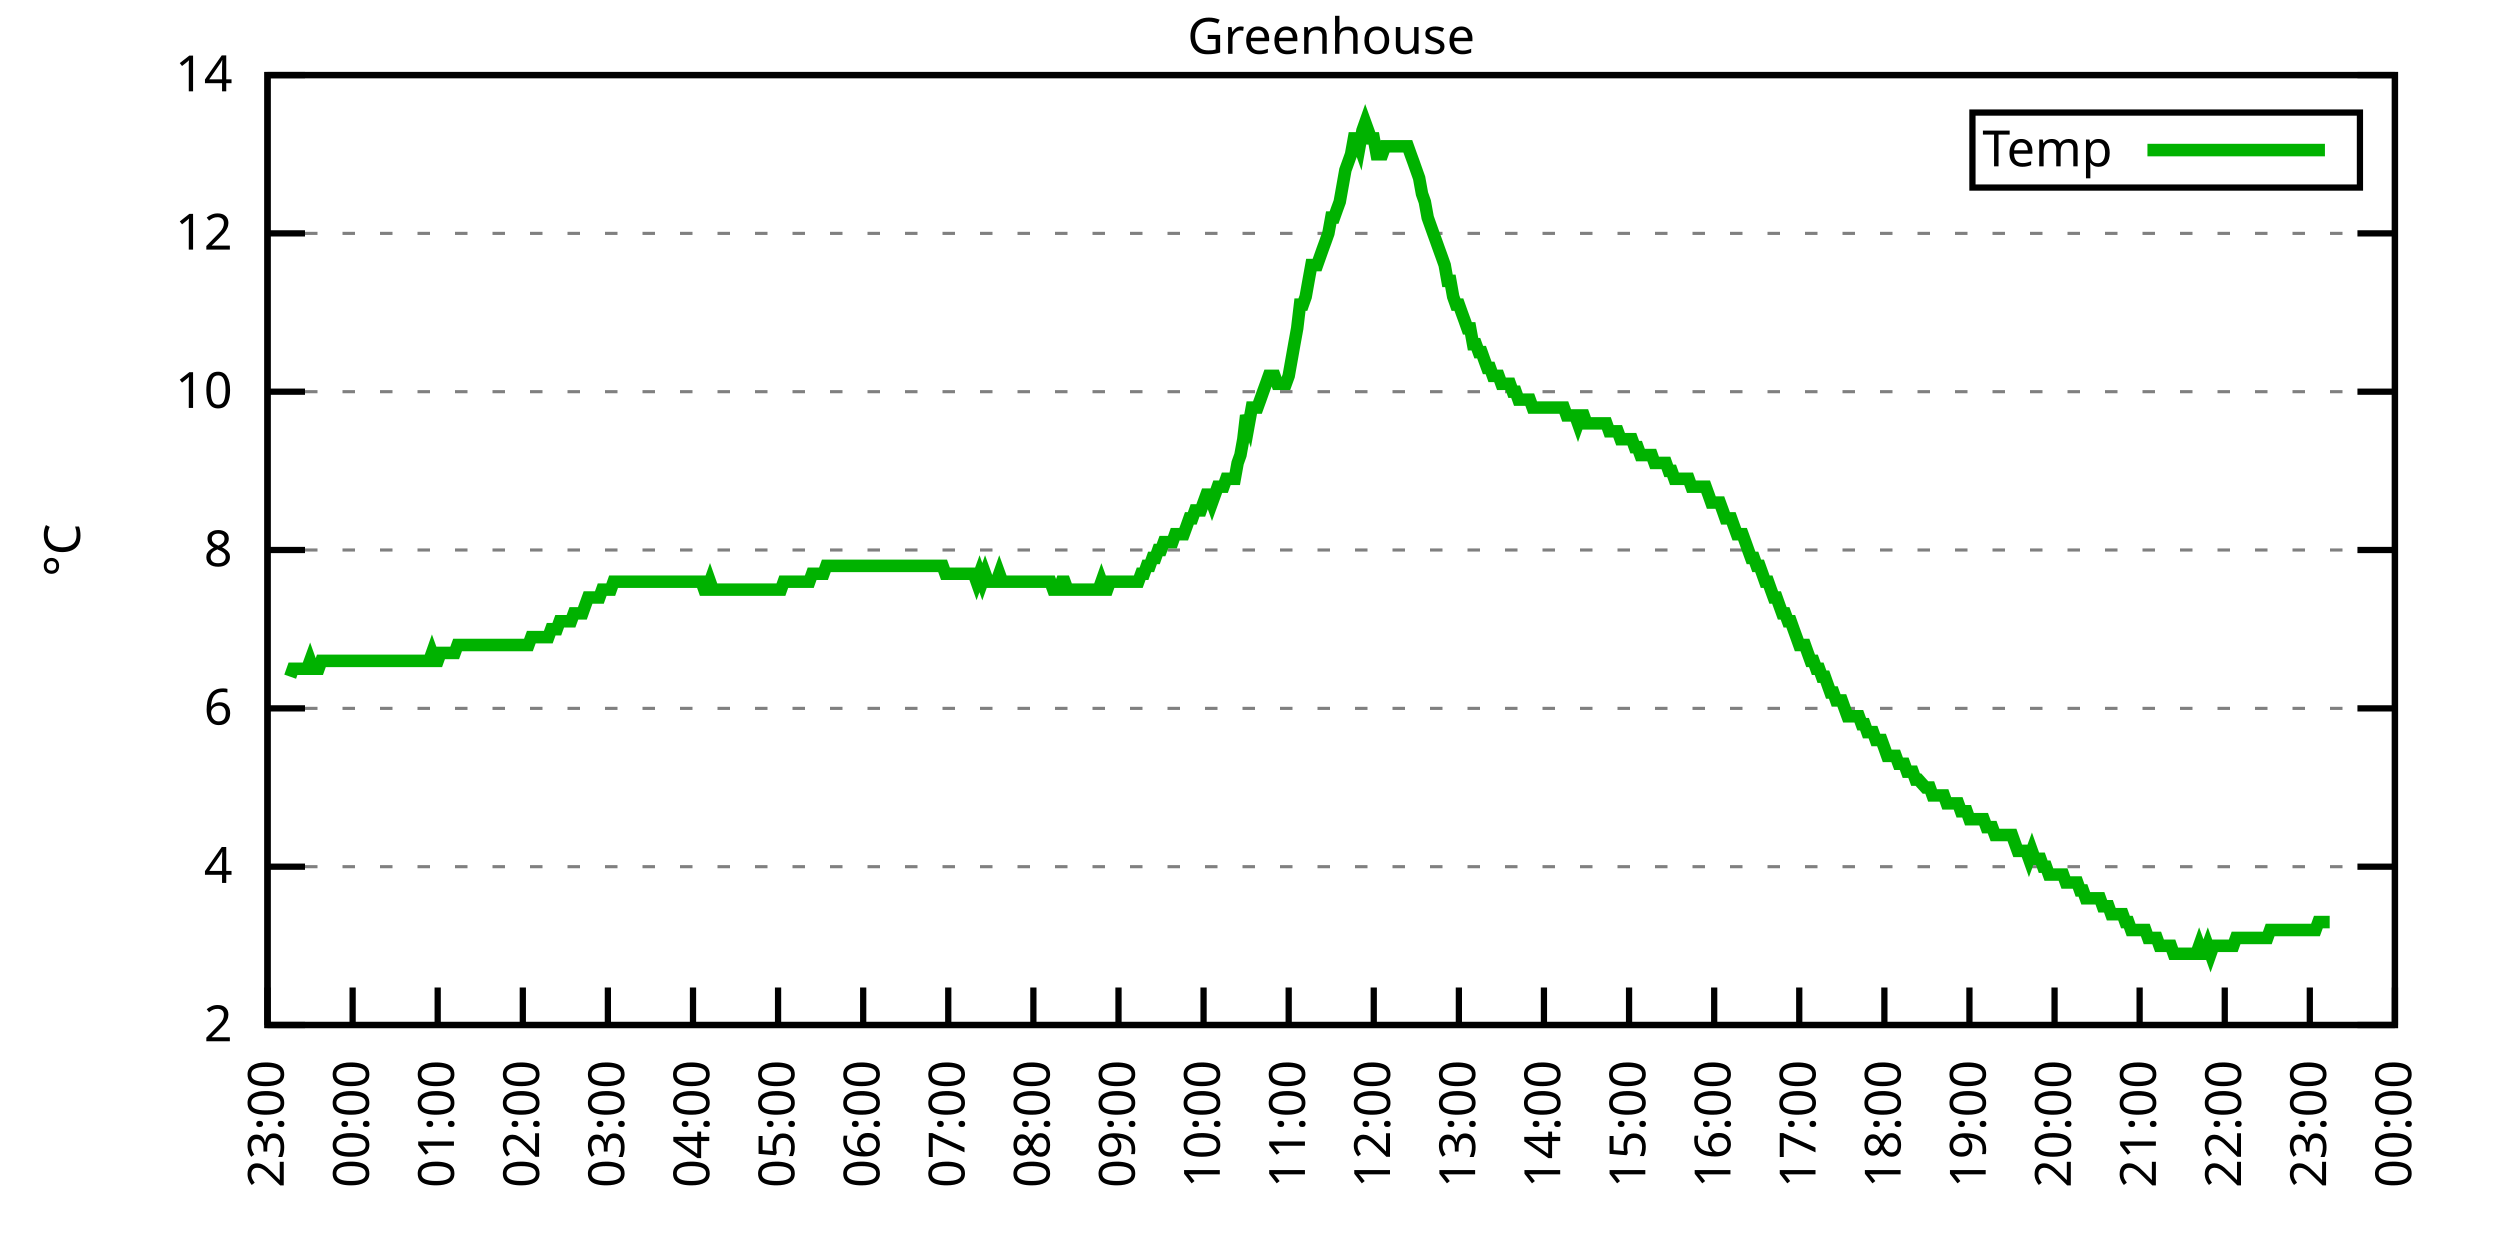
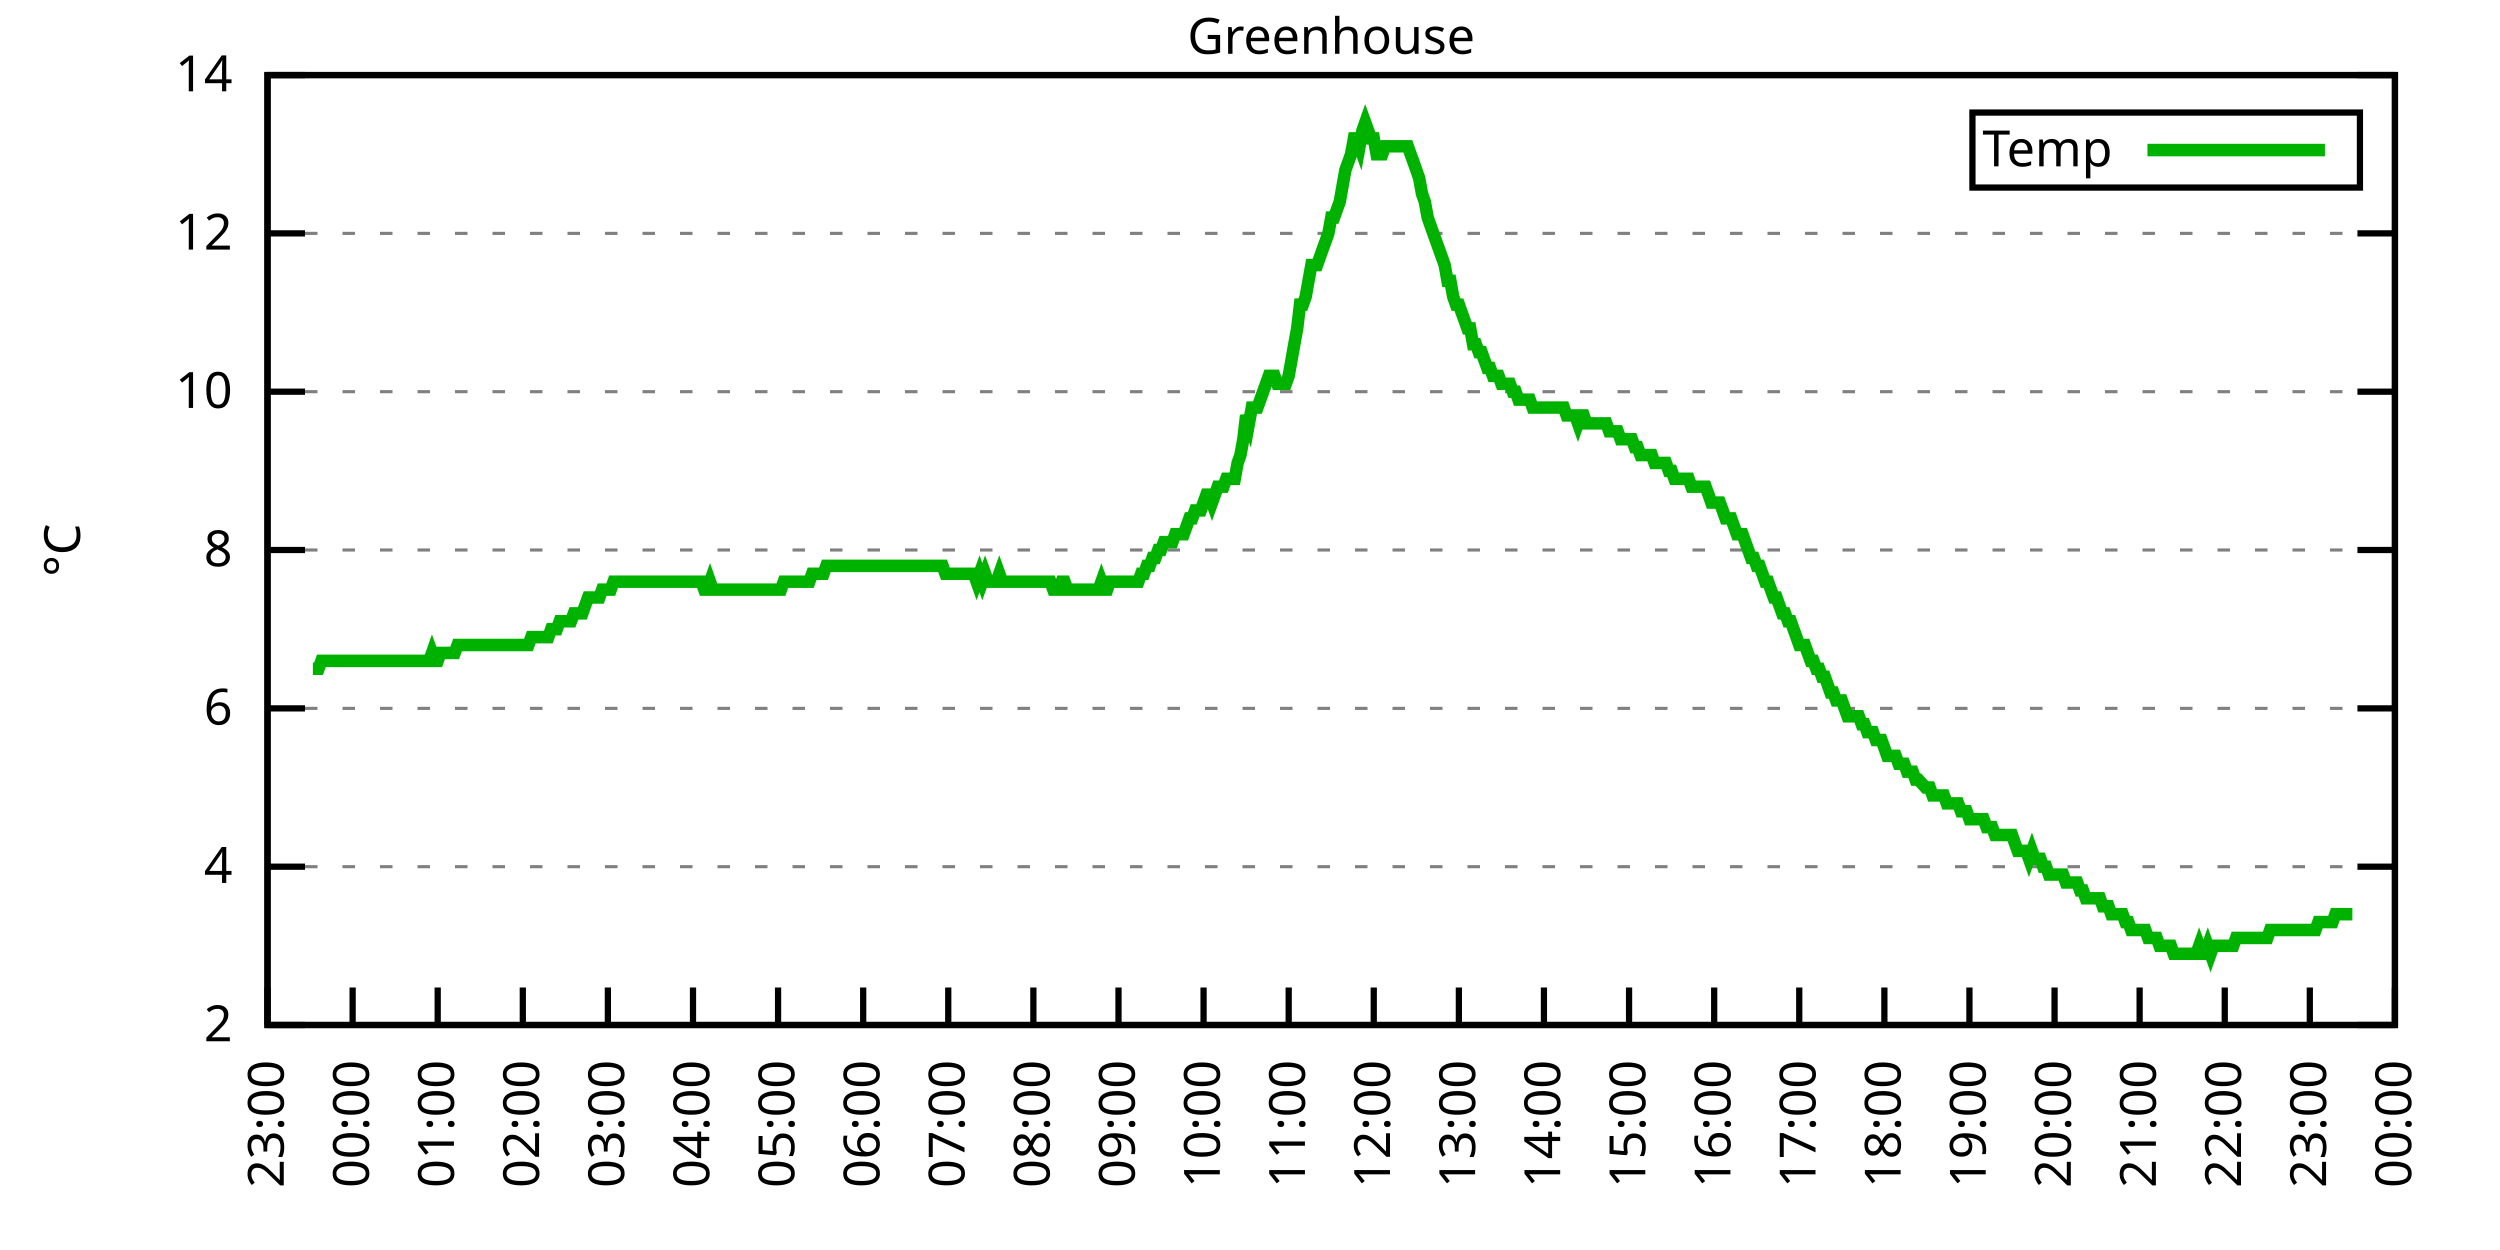
<svg xmlns="http://www.w3.org/2000/svg" xmlns:xlink="http://www.w3.org/1999/xlink" width="400" height="200" viewBox="0 0 400 200">
  <g id="gnuplot_canvas">
    <rect x="0" y="0" width="400" height="200" fill="none" />
    <defs>
      <circle id="gpDot" r="0.5" stroke-width="0.5" stroke="currentColor" />
      <path id="gpPt0" stroke-width="0.333" stroke="currentColor" d="M-1,0 h2 M0,-1 v2" />
      <path id="gpPt1" stroke-width="0.333" stroke="currentColor" d="M-1,-1 L1,1 M1,-1 L-1,1" />
      <path id="gpPt2" stroke-width="0.333" stroke="currentColor" d="M-1,0 L1,0 M0,-1 L0,1 M-1,-1 L1,1 M-1,1 L1,-1" />
      <rect id="gpPt3" stroke-width="0.333" stroke="currentColor" x="-1" y="-1" width="2" height="2" />
      <rect id="gpPt4" stroke-width="0.333" stroke="currentColor" fill="currentColor" x="-1" y="-1" width="2" height="2" />
      <circle id="gpPt5" stroke-width="0.333" stroke="currentColor" cx="0" cy="0" r="1" />
      <use xlink:href="#gpPt5" id="gpPt6" fill="currentColor" stroke="none" />
      <path id="gpPt7" stroke-width="0.333" stroke="currentColor" d="M0,-1.33 L-1.33,0.67 L1.33,0.67 z" />
      <use xlink:href="#gpPt7" id="gpPt8" fill="currentColor" stroke="none" />
      <use xlink:href="#gpPt7" id="gpPt9" stroke="currentColor" transform="rotate(180)" />
      <use xlink:href="#gpPt9" id="gpPt10" fill="currentColor" stroke="none" />
      <use xlink:href="#gpPt3" id="gpPt11" stroke="currentColor" transform="rotate(45)" />
      <use xlink:href="#gpPt11" id="gpPt12" fill="currentColor" stroke="none" />
      <path id="gpPt13" stroke-width="0.333" stroke="currentColor" d="M0,1.330 L1.265,0.411 L0.782,-1.067 L-0.782,-1.076 L-1.265,0.411 z" />
      <use xlink:href="#gpPt13" id="gpPt14" fill="currentColor" stroke="none" />
      <filter id="textbox" filterUnits="objectBoundingBox" x="0" y="0" height="1" width="1">
        <feFlood flood-color="white" flood-opacity="1" result="bgnd" />
        <feComposite in="SourceGraphic" in2="bgnd" operator="atop" />
      </filter>
      <filter id="greybox" filterUnits="objectBoundingBox" x="0" y="0" height="1" width="1">
        <feFlood flood-color="lightgrey" flood-opacity="1" result="grey" />
        <feComposite in="SourceGraphic" in2="grey" operator="atop" />
      </filter>
    </defs>
    <g fill="none" color="white" stroke="currentColor" stroke-width="1.00" stroke-linecap="butt" stroke-linejoin="miter">
</g>
    <g fill="none" color="black" stroke="currentColor" stroke-width="1.00" stroke-linecap="butt" stroke-linejoin="miter">
      <g stroke="none" shape-rendering="crispEdges">
        <polygon fill="rgb(255, 255, 255)" points="42.80,164.00 383.18,164.00 383.18,12.02 42.80,12.02 " />
      </g>
    </g>
    <g fill="none" color="black" stroke="currentColor" stroke-width="1.00" stroke-linecap="butt" stroke-linejoin="miter">
</g>
    <g fill="none" color="black" stroke="black" stroke-width="0.50" stroke-linecap="butt" stroke-linejoin="miter">
</g>
    <g fill="none" color="gray" stroke="currentColor" stroke-width="0.50" stroke-linecap="butt" stroke-linejoin="miter">
      <path stroke="gray" stroke-dasharray="2,4" class="gridline" d="M42.80,164.00 L383.19,164.00  " />
    </g>
    <g fill="none" color="gray" stroke="gray" stroke-width="1.00" stroke-linecap="butt" stroke-linejoin="miter">
</g>
    <g fill="none" color="black" stroke="currentColor" stroke-width="1.00" stroke-linecap="butt" stroke-linejoin="miter">
      <path stroke="black" d="M42.80,164.00 L48.80,164.00 M383.19,164.00 L377.19,164.00  " />
      <g transform="translate(37.20,166.60)" stroke="none" fill="black" font-family="Sans" font-size="8.00" text-anchor="end">
        <text>
          <tspan font-family="Sans"> 2</tspan>
        </text>
      </g>
    </g>
    <g fill="none" color="black" stroke="currentColor" stroke-width="1.00" stroke-linecap="butt" stroke-linejoin="miter">
</g>
    <g fill="none" color="black" stroke="black" stroke-width="0.50" stroke-linecap="butt" stroke-linejoin="miter">
</g>
    <g fill="none" color="gray" stroke="currentColor" stroke-width="0.50" stroke-linecap="butt" stroke-linejoin="miter">
      <path stroke="gray" stroke-dasharray="2,4" class="gridline" d="M42.80,138.67 L383.19,138.67  " />
    </g>
    <g fill="none" color="gray" stroke="gray" stroke-width="1.00" stroke-linecap="butt" stroke-linejoin="miter">
</g>
    <g fill="none" color="black" stroke="currentColor" stroke-width="1.00" stroke-linecap="butt" stroke-linejoin="miter">
      <path stroke="black" d="M42.80,138.67 L48.80,138.67 M383.19,138.67 L377.19,138.67  " />
      <g transform="translate(37.20,141.27)" stroke="none" fill="black" font-family="Sans" font-size="8.00" text-anchor="end">
        <text>
          <tspan font-family="Sans"> 4</tspan>
        </text>
      </g>
    </g>
    <g fill="none" color="black" stroke="currentColor" stroke-width="1.00" stroke-linecap="butt" stroke-linejoin="miter">
</g>
    <g fill="none" color="black" stroke="black" stroke-width="0.50" stroke-linecap="butt" stroke-linejoin="miter">
</g>
    <g fill="none" color="gray" stroke="currentColor" stroke-width="0.50" stroke-linecap="butt" stroke-linejoin="miter">
      <path stroke="gray" stroke-dasharray="2,4" class="gridline" d="M42.80,113.34 L383.19,113.34  " />
    </g>
    <g fill="none" color="gray" stroke="gray" stroke-width="1.00" stroke-linecap="butt" stroke-linejoin="miter">
</g>
    <g fill="none" color="black" stroke="currentColor" stroke-width="1.00" stroke-linecap="butt" stroke-linejoin="miter">
      <path stroke="black" d="M42.80,113.34 L48.80,113.34 M383.19,113.34 L377.19,113.34  " />
      <g transform="translate(37.20,115.94)" stroke="none" fill="black" font-family="Sans" font-size="8.00" text-anchor="end">
        <text>
          <tspan font-family="Sans"> 6</tspan>
        </text>
      </g>
    </g>
    <g fill="none" color="black" stroke="currentColor" stroke-width="1.00" stroke-linecap="butt" stroke-linejoin="miter">
</g>
    <g fill="none" color="black" stroke="black" stroke-width="0.50" stroke-linecap="butt" stroke-linejoin="miter">
</g>
    <g fill="none" color="gray" stroke="currentColor" stroke-width="0.50" stroke-linecap="butt" stroke-linejoin="miter">
      <path stroke="gray" stroke-dasharray="2,4" class="gridline" d="M42.80,88.00 L383.19,88.00  " />
    </g>
    <g fill="none" color="gray" stroke="gray" stroke-width="1.00" stroke-linecap="butt" stroke-linejoin="miter">
</g>
    <g fill="none" color="black" stroke="currentColor" stroke-width="1.00" stroke-linecap="butt" stroke-linejoin="miter">
      <path stroke="black" d="M42.80,88.00 L48.80,88.00 M383.19,88.00 L377.19,88.00  " />
      <g transform="translate(37.20,90.60)" stroke="none" fill="black" font-family="Sans" font-size="8.00" text-anchor="end">
        <text>
          <tspan font-family="Sans"> 8</tspan>
        </text>
      </g>
    </g>
    <g fill="none" color="black" stroke="currentColor" stroke-width="1.00" stroke-linecap="butt" stroke-linejoin="miter">
</g>
    <g fill="none" color="black" stroke="black" stroke-width="0.50" stroke-linecap="butt" stroke-linejoin="miter">
</g>
    <g fill="none" color="gray" stroke="currentColor" stroke-width="0.50" stroke-linecap="butt" stroke-linejoin="miter">
      <path stroke="gray" stroke-dasharray="2,4" class="gridline" d="M42.80,62.67 L383.19,62.67  " />
    </g>
    <g fill="none" color="gray" stroke="gray" stroke-width="1.00" stroke-linecap="butt" stroke-linejoin="miter">
</g>
    <g fill="none" color="black" stroke="currentColor" stroke-width="1.00" stroke-linecap="butt" stroke-linejoin="miter">
      <path stroke="black" d="M42.80,62.67 L48.80,62.67 M383.19,62.67 L377.19,62.67  " />
      <g transform="translate(37.20,65.27)" stroke="none" fill="black" font-family="Sans" font-size="8.00" text-anchor="end">
        <text>
          <tspan font-family="Sans"> 10</tspan>
        </text>
      </g>
    </g>
    <g fill="none" color="black" stroke="currentColor" stroke-width="1.00" stroke-linecap="butt" stroke-linejoin="miter">
</g>
    <g fill="none" color="black" stroke="black" stroke-width="0.50" stroke-linecap="butt" stroke-linejoin="miter">
</g>
    <g fill="none" color="gray" stroke="currentColor" stroke-width="0.50" stroke-linecap="butt" stroke-linejoin="miter">
      <path stroke="gray" stroke-dasharray="2,4" class="gridline" d="M42.80,37.34 L383.19,37.34  " />
    </g>
    <g fill="none" color="gray" stroke="gray" stroke-width="1.00" stroke-linecap="butt" stroke-linejoin="miter">
</g>
    <g fill="none" color="black" stroke="currentColor" stroke-width="1.00" stroke-linecap="butt" stroke-linejoin="miter">
      <path stroke="black" d="M42.80,37.34 L48.80,37.34 M383.19,37.34 L377.19,37.34  " />
      <g transform="translate(37.20,39.94)" stroke="none" fill="black" font-family="Sans" font-size="8.00" text-anchor="end">
        <text>
          <tspan font-family="Sans"> 12</tspan>
        </text>
      </g>
    </g>
    <g fill="none" color="black" stroke="currentColor" stroke-width="1.00" stroke-linecap="butt" stroke-linejoin="miter">
</g>
    <g fill="none" color="black" stroke="black" stroke-width="0.50" stroke-linecap="butt" stroke-linejoin="miter">
</g>
    <g fill="none" color="gray" stroke="currentColor" stroke-width="0.50" stroke-linecap="butt" stroke-linejoin="miter">
      <path stroke="gray" stroke-dasharray="2,4" class="gridline" d="M42.80,12.01 L383.19,12.01  " />
    </g>
    <g fill="none" color="gray" stroke="gray" stroke-width="1.00" stroke-linecap="butt" stroke-linejoin="miter">
</g>
    <g fill="none" color="black" stroke="currentColor" stroke-width="1.00" stroke-linecap="butt" stroke-linejoin="miter">
      <path stroke="black" d="M42.80,12.01 L48.80,12.01 M383.19,12.01 L377.19,12.01  " />
      <g transform="translate(37.20,14.61)" stroke="none" fill="black" font-family="Sans" font-size="8.00" text-anchor="end">
        <text>
          <tspan font-family="Sans"> 14</tspan>
        </text>
      </g>
    </g>
    <g fill="none" color="black" stroke="currentColor" stroke-width="1.00" stroke-linecap="butt" stroke-linejoin="miter">
      <path stroke="black" d="M42.80,164.00 L42.80,158.00  " />
      <g transform="translate(45.40,169.60) rotate(270.00)" stroke="none" fill="black" font-family="Sans" font-size="8.00" text-anchor="end">
        <text>
          <tspan font-family="Sans">23:00</tspan>
        </text>
      </g>
    </g>
    <g fill="none" color="black" stroke="currentColor" stroke-width="1.00" stroke-linecap="butt" stroke-linejoin="miter">
      <path stroke="black" d="M56.42,164.00 L56.42,158.00  " />
      <g transform="translate(59.02,169.60) rotate(270.00)" stroke="none" fill="black" font-family="Sans" font-size="8.00" text-anchor="end">
        <text>
          <tspan font-family="Sans">00:00</tspan>
        </text>
      </g>
    </g>
    <g fill="none" color="black" stroke="currentColor" stroke-width="1.00" stroke-linecap="butt" stroke-linejoin="miter">
      <path stroke="black" d="M70.03,164.00 L70.03,158.00  " />
      <g transform="translate(72.63,169.60) rotate(270.00)" stroke="none" fill="black" font-family="Sans" font-size="8.00" text-anchor="end">
        <text>
          <tspan font-family="Sans">01:00</tspan>
        </text>
      </g>
    </g>
    <g fill="none" color="black" stroke="currentColor" stroke-width="1.00" stroke-linecap="butt" stroke-linejoin="miter">
      <path stroke="black" d="M83.65,164.00 L83.65,158.00  " />
      <g transform="translate(86.25,169.60) rotate(270.00)" stroke="none" fill="black" font-family="Sans" font-size="8.00" text-anchor="end">
        <text>
          <tspan font-family="Sans">02:00</tspan>
        </text>
      </g>
    </g>
    <g fill="none" color="black" stroke="currentColor" stroke-width="1.00" stroke-linecap="butt" stroke-linejoin="miter">
      <path stroke="black" d="M97.26,164.00 L97.26,158.00  " />
      <g transform="translate(99.86,169.60) rotate(270.00)" stroke="none" fill="black" font-family="Sans" font-size="8.00" text-anchor="end">
        <text>
          <tspan font-family="Sans">03:00</tspan>
        </text>
      </g>
    </g>
    <g fill="none" color="black" stroke="currentColor" stroke-width="1.00" stroke-linecap="butt" stroke-linejoin="miter">
      <path stroke="black" d="M110.88,164.00 L110.88,158.00  " />
      <g transform="translate(113.48,169.60) rotate(270.00)" stroke="none" fill="black" font-family="Sans" font-size="8.00" text-anchor="end">
        <text>
          <tspan font-family="Sans">04:00</tspan>
        </text>
      </g>
    </g>
    <g fill="none" color="black" stroke="currentColor" stroke-width="1.00" stroke-linecap="butt" stroke-linejoin="miter">
      <path stroke="black" d="M124.49,164.00 L124.49,158.00  " />
      <g transform="translate(127.09,169.60) rotate(270.00)" stroke="none" fill="black" font-family="Sans" font-size="8.00" text-anchor="end">
        <text>
          <tspan font-family="Sans">05:00</tspan>
        </text>
      </g>
    </g>
    <g fill="none" color="black" stroke="currentColor" stroke-width="1.00" stroke-linecap="butt" stroke-linejoin="miter">
      <path stroke="black" d="M138.11,164.00 L138.11,158.00  " />
      <g transform="translate(140.71,169.60) rotate(270.00)" stroke="none" fill="black" font-family="Sans" font-size="8.00" text-anchor="end">
        <text>
          <tspan font-family="Sans">06:00</tspan>
        </text>
      </g>
    </g>
    <g fill="none" color="black" stroke="currentColor" stroke-width="1.00" stroke-linecap="butt" stroke-linejoin="miter">
      <path stroke="black" d="M151.72,164.00 L151.72,158.00  " />
      <g transform="translate(154.32,169.60) rotate(270.00)" stroke="none" fill="black" font-family="Sans" font-size="8.00" text-anchor="end">
        <text>
          <tspan font-family="Sans">07:00</tspan>
        </text>
      </g>
    </g>
    <g fill="none" color="black" stroke="currentColor" stroke-width="1.00" stroke-linecap="butt" stroke-linejoin="miter">
      <path stroke="black" d="M165.34,164.00 L165.34,158.00  " />
      <g transform="translate(167.94,169.60) rotate(270.00)" stroke="none" fill="black" font-family="Sans" font-size="8.00" text-anchor="end">
        <text>
          <tspan font-family="Sans">08:00</tspan>
        </text>
      </g>
    </g>
    <g fill="none" color="black" stroke="currentColor" stroke-width="1.00" stroke-linecap="butt" stroke-linejoin="miter">
      <path stroke="black" d="M178.96,164.00 L178.96,158.00  " />
      <g transform="translate(181.56,169.60) rotate(270.00)" stroke="none" fill="black" font-family="Sans" font-size="8.00" text-anchor="end">
        <text>
          <tspan font-family="Sans">09:00</tspan>
        </text>
      </g>
    </g>
    <g fill="none" color="black" stroke="currentColor" stroke-width="1.00" stroke-linecap="butt" stroke-linejoin="miter">
      <path stroke="black" d="M192.57,164.00 L192.57,158.00  " />
      <g transform="translate(195.17,169.60) rotate(270.00)" stroke="none" fill="black" font-family="Sans" font-size="8.00" text-anchor="end">
        <text>
          <tspan font-family="Sans">10:00</tspan>
        </text>
      </g>
    </g>
    <g fill="none" color="black" stroke="currentColor" stroke-width="1.00" stroke-linecap="butt" stroke-linejoin="miter">
      <path stroke="black" d="M206.19,164.00 L206.19,158.00  " />
      <g transform="translate(208.79,169.60) rotate(270.00)" stroke="none" fill="black" font-family="Sans" font-size="8.00" text-anchor="end">
        <text>
          <tspan font-family="Sans">11:00</tspan>
        </text>
      </g>
    </g>
    <g fill="none" color="black" stroke="currentColor" stroke-width="1.00" stroke-linecap="butt" stroke-linejoin="miter">
      <path stroke="black" d="M219.80,164.00 L219.80,158.00  " />
      <g transform="translate(222.40,169.60) rotate(270.00)" stroke="none" fill="black" font-family="Sans" font-size="8.00" text-anchor="end">
        <text>
          <tspan font-family="Sans">12:00</tspan>
        </text>
      </g>
    </g>
    <g fill="none" color="black" stroke="currentColor" stroke-width="1.00" stroke-linecap="butt" stroke-linejoin="miter">
      <path stroke="black" d="M233.42,164.00 L233.42,158.00  " />
      <g transform="translate(236.02,169.60) rotate(270.00)" stroke="none" fill="black" font-family="Sans" font-size="8.00" text-anchor="end">
        <text>
          <tspan font-family="Sans">13:00</tspan>
        </text>
      </g>
    </g>
    <g fill="none" color="black" stroke="currentColor" stroke-width="1.00" stroke-linecap="butt" stroke-linejoin="miter">
      <path stroke="black" d="M247.03,164.00 L247.03,158.00  " />
      <g transform="translate(249.63,169.60) rotate(270.00)" stroke="none" fill="black" font-family="Sans" font-size="8.00" text-anchor="end">
        <text>
          <tspan font-family="Sans">14:00</tspan>
        </text>
      </g>
    </g>
    <g fill="none" color="black" stroke="currentColor" stroke-width="1.00" stroke-linecap="butt" stroke-linejoin="miter">
      <path stroke="black" d="M260.65,164.00 L260.65,158.00  " />
      <g transform="translate(263.25,169.60) rotate(270.00)" stroke="none" fill="black" font-family="Sans" font-size="8.00" text-anchor="end">
        <text>
          <tspan font-family="Sans">15:00</tspan>
        </text>
      </g>
    </g>
    <g fill="none" color="black" stroke="currentColor" stroke-width="1.00" stroke-linecap="butt" stroke-linejoin="miter">
      <path stroke="black" d="M274.27,164.00 L274.27,158.00  " />
      <g transform="translate(276.87,169.60) rotate(270.00)" stroke="none" fill="black" font-family="Sans" font-size="8.00" text-anchor="end">
        <text>
          <tspan font-family="Sans">16:00</tspan>
        </text>
      </g>
    </g>
    <g fill="none" color="black" stroke="currentColor" stroke-width="1.00" stroke-linecap="butt" stroke-linejoin="miter">
      <path stroke="black" d="M287.88,164.00 L287.88,158.00  " />
      <g transform="translate(290.48,169.60) rotate(270.00)" stroke="none" fill="black" font-family="Sans" font-size="8.00" text-anchor="end">
        <text>
          <tspan font-family="Sans">17:00</tspan>
        </text>
      </g>
    </g>
    <g fill="none" color="black" stroke="currentColor" stroke-width="1.00" stroke-linecap="butt" stroke-linejoin="miter">
      <path stroke="black" d="M301.50,164.00 L301.50,158.00  " />
      <g transform="translate(304.10,169.60) rotate(270.00)" stroke="none" fill="black" font-family="Sans" font-size="8.00" text-anchor="end">
        <text>
          <tspan font-family="Sans">18:00</tspan>
        </text>
      </g>
    </g>
    <g fill="none" color="black" stroke="currentColor" stroke-width="1.00" stroke-linecap="butt" stroke-linejoin="miter">
      <path stroke="black" d="M315.11,164.00 L315.11,158.00  " />
      <g transform="translate(317.71,169.60) rotate(270.00)" stroke="none" fill="black" font-family="Sans" font-size="8.00" text-anchor="end">
        <text>
          <tspan font-family="Sans">19:00</tspan>
        </text>
      </g>
    </g>
    <g fill="none" color="black" stroke="currentColor" stroke-width="1.00" stroke-linecap="butt" stroke-linejoin="miter">
      <path stroke="black" d="M328.73,164.00 L328.73,158.00  " />
      <g transform="translate(331.33,169.60) rotate(270.00)" stroke="none" fill="black" font-family="Sans" font-size="8.00" text-anchor="end">
        <text>
          <tspan font-family="Sans">20:00</tspan>
        </text>
      </g>
    </g>
    <g fill="none" color="black" stroke="currentColor" stroke-width="1.00" stroke-linecap="butt" stroke-linejoin="miter">
      <path stroke="black" d="M342.34,164.00 L342.34,158.00  " />
      <g transform="translate(344.94,169.60) rotate(270.00)" stroke="none" fill="black" font-family="Sans" font-size="8.00" text-anchor="end">
        <text>
          <tspan font-family="Sans">21:00</tspan>
        </text>
      </g>
    </g>
    <g fill="none" color="black" stroke="currentColor" stroke-width="1.00" stroke-linecap="butt" stroke-linejoin="miter">
      <path stroke="black" d="M355.96,164.00 L355.96,158.00  " />
      <g transform="translate(358.56,169.60) rotate(270.00)" stroke="none" fill="black" font-family="Sans" font-size="8.00" text-anchor="end">
        <text>
          <tspan font-family="Sans">22:00</tspan>
        </text>
      </g>
    </g>
    <g fill="none" color="black" stroke="currentColor" stroke-width="1.00" stroke-linecap="butt" stroke-linejoin="miter">
      <path stroke="black" d="M369.57,164.00 L369.57,158.00  " />
      <g transform="translate(372.17,169.60) rotate(270.00)" stroke="none" fill="black" font-family="Sans" font-size="8.00" text-anchor="end">
        <text>
          <tspan font-family="Sans">23:00</tspan>
        </text>
      </g>
    </g>
    <g fill="none" color="black" stroke="currentColor" stroke-width="1.00" stroke-linecap="butt" stroke-linejoin="miter">
      <path stroke="black" d="M383.19,164.00 L383.19,158.00  " />
      <g transform="translate(385.79,169.60) rotate(270.00)" stroke="none" fill="black" font-family="Sans" font-size="8.00" text-anchor="end">
        <text>
          <tspan font-family="Sans">00:00</tspan>
        </text>
      </g>
    </g>
    <g fill="none" color="black" stroke="currentColor" stroke-width="1.00" stroke-linecap="butt" stroke-linejoin="miter">
</g>
    <g fill="none" color="black" stroke="currentColor" stroke-width="1.00" stroke-linecap="butt" stroke-linejoin="miter">
      <path stroke="black" d="M42.80,12.01 L42.80,164.00 L383.19,164.00 L383.19,12.01 L42.80,12.01 Z  " />
    </g>
    <g fill="none" color="black" stroke="currentColor" stroke-width="1.00" stroke-linecap="butt" stroke-linejoin="miter">
</g>
    <g fill="none" color="black" stroke="currentColor" stroke-width="1.00" stroke-linecap="butt" stroke-linejoin="miter">
      <path stroke="black" d="M315.59,30.01 L315.59,18.01 L377.59,18.01 L377.59,30.01 L315.59,30.01 Z  " />
    </g>
    <g id="Greenhouse_plot_1">
      <g fill="none" color="white" stroke="black" stroke-width="2.00" stroke-linecap="butt" stroke-linejoin="miter">
</g>
      <g fill="none" color="black" stroke="currentColor" stroke-width="2.00" stroke-linecap="butt" stroke-linejoin="miter">
        <g transform="translate(337.99,26.61)" stroke="none" fill="black" font-family="Sans" font-size="8.00" text-anchor="end">
          <text>
            <tspan font-family="Sans">Temp</tspan>
          </text>
        </g>
      </g>
      <g fill="none" color="black" stroke="currentColor" stroke-width="2.00" stroke-linecap="butt" stroke-linejoin="miter">
-         <path stroke="rgb(  0, 178,   0)" d="M343.59,24.01 L371.99,24.01 M46.43,108.27 L46.88,107.00 L47.34,107.00 L47.79,107.00 L48.25,107.00 L48.70,107.00   L49.15,107.00 L49.61,105.74 L50.06,107.00 L50.52,107.00 L50.97,107.00 L51.42,105.74 L51.88,105.74 L52.33,105.74   L52.78,105.74 L53.24,105.74 L53.69,105.74 L54.15,105.74 L54.60,105.74 L55.05,105.74 L55.51,105.74 L55.96,105.74   L56.42,105.74 L56.87,105.74 L57.32,105.74 L57.78,105.74 L58.23,105.74 L58.68,105.74 L59.14,105.74 L59.59,105.74   L60.05,105.74 L60.50,105.74 L60.95,105.74 L61.41,105.74 L61.86,105.74 L62.32,105.74 L62.77,105.74 L63.22,105.74   L63.68,105.74 L64.13,105.74 L64.58,105.74 L65.04,105.74 L65.49,105.74 L65.95,105.74 L66.40,105.74 L66.85,105.74   L67.31,105.74 L67.76,105.74 L68.22,105.74 L68.67,105.74 L69.12,104.47 L69.58,105.74 L70.03,105.74 L70.49,104.47   L70.94,104.47 L71.39,104.47 L71.85,104.47 L72.30,104.47 L72.75,104.47 L73.21,103.20 L73.66,103.20 L74.12,103.20   L74.57,103.20 L75.02,103.20 L75.48,103.20 L75.93,103.20 L76.39,103.20 L76.84,103.20 L77.29,103.20 L77.75,103.20   L78.20,103.20 L78.65,103.20 L79.11,103.20 L79.56,103.20 L80.02,103.20 L80.47,103.20 L80.92,103.20 L81.38,103.20   L81.83,103.20 L82.29,103.20 L82.74,103.20 L83.19,103.20 L83.65,103.20 L84.10,103.20 L84.55,103.20 L85.01,101.94   L85.46,101.94 L85.92,101.94 L86.37,101.94 L86.82,101.94 L87.28,101.94 L87.73,101.94 L88.19,100.67 L88.64,100.67   L89.09,100.67 L89.55,99.40 L90.00,99.40 L90.45,99.40 L90.91,99.40 L91.36,99.40 L91.82,98.14 L92.27,98.14   L92.72,98.14 L93.18,98.14 L93.63,96.87 L94.09,95.60 L94.54,95.60 L94.99,95.60 L95.45,95.60 L95.90,95.60   L96.35,94.34 L96.81,94.34 L97.26,94.34 L97.72,94.34 L98.17,93.07 L98.62,93.07 L99.08,93.07 L99.53,93.07   L99.99,93.07 L100.44,93.07 L100.89,93.07 L101.35,93.07 L101.80,93.07 L102.25,93.07 L102.71,93.07 L103.16,93.07   L103.62,93.07 L104.07,93.07 L104.52,93.07 L104.98,93.07 L105.43,93.07 L105.89,93.07 L106.34,93.07 L106.79,93.07   L107.25,93.07 L107.70,93.07 L108.15,93.07 L108.61,93.07 L109.06,93.07 L109.52,93.07 L109.97,93.07 L110.42,93.07   L110.88,93.07 L111.33,93.07 L111.79,93.07 L112.24,93.07 L112.69,94.34 L113.15,94.34 L113.60,93.07 L114.05,94.34   L114.51,94.34 L114.96,94.34 L115.42,94.34 L115.87,94.34 L116.32,94.34 L116.78,94.34 L117.23,94.34 L117.69,94.34   L118.14,94.34 L118.59,94.34 L119.05,94.34 L119.50,94.34 L119.96,94.34 L120.41,94.34 L120.86,94.34 L121.32,94.34   L121.77,94.34 L122.22,94.34 L122.68,94.34 L123.13,94.34 L123.59,94.34 L124.04,94.34 L124.49,94.34 L124.95,94.34   L125.40,93.07 L125.86,93.07 L126.31,93.07 L126.76,93.07 L127.22,93.07 L127.67,93.07 L128.12,93.07 L128.58,93.07   L129.03,93.07 L129.49,93.07 L129.94,91.80 L130.39,91.80 L130.85,91.80 L131.30,91.80 L131.76,91.80 L132.21,90.54   L132.66,90.54 L133.12,90.54 L133.57,90.54 L134.02,90.54 L134.48,90.54 L134.93,90.54 L135.39,90.54 L135.84,90.54   L136.29,90.54 L136.75,90.54 L137.20,90.54 L137.66,90.54 L138.11,90.54 L138.56,90.54 L139.02,90.54 L139.47,90.54   L139.92,90.54 L140.38,90.54 L140.83,90.54 L141.29,90.54 L141.74,90.54 L142.19,90.54 L142.65,90.54 L143.10,90.54   L143.56,90.54 L144.01,90.54 L144.46,90.54 L144.92,90.54 L145.37,90.54 L145.82,90.54 L146.28,90.54 L146.73,90.54   L147.19,90.54 L147.64,90.54 L148.09,90.54 L148.55,90.54 L149.00,90.54 L149.46,90.54 L149.91,90.54 L150.36,90.54   L150.82,90.54 L151.27,91.80 L151.72,91.80 L152.18,91.80 L152.63,91.80 L153.09,91.80 L153.54,91.80 L153.99,91.80   L154.45,91.80 L154.90,91.80 L155.36,91.80 L155.81,91.80 L156.26,93.07 L156.72,91.80 L157.17,93.07 L157.62,91.80   L158.08,93.07 L158.53,93.07 L158.99,93.07 L159.44,93.07 L159.89,91.80 L160.35,93.07 L160.80,93.07 L161.26,93.07   L161.71,93.07 L162.16,93.07 L162.62,93.07 L163.07,93.07 L163.52,93.07 L163.98,93.07 L164.43,93.07 L164.89,93.07   L165.34,93.07 L165.79,93.07 L166.25,93.07 L166.70,93.07 L167.16,93.07 L167.61,93.07 L168.06,93.07 L168.52,94.34   L168.97,94.34 L169.43,94.34 L169.88,93.07 L170.33,93.07 L170.79,94.34 L171.24,94.34 L171.69,94.34 L172.15,94.34   L172.60,94.34 L173.06,94.34 L173.51,94.34 L173.96,94.34 L174.42,94.34 L174.87,94.34 L175.33,94.34 L175.78,94.34   L176.23,93.07 L176.69,94.34 L177.14,94.34 L177.59,93.07 L178.05,93.07 L178.50,93.07 L178.96,93.07 L179.41,93.07   L179.86,93.07 L180.32,93.07 L180.77,93.07 L181.23,93.07 L181.68,93.07 L182.13,93.07 L182.59,91.80 L183.04,91.80   L183.49,90.54 L183.95,90.54 L184.40,89.27 L184.86,89.27 L185.31,88.00 L185.76,88.00 L186.22,86.74 L186.67,86.74   L187.13,86.74 L187.58,86.74 L188.03,85.47 L188.49,85.47 L188.94,85.47 L189.39,85.47 L189.85,84.21 L190.30,82.94   L190.76,82.94 L191.21,81.67 L191.66,81.67 L192.12,81.67 L192.57,80.41 L193.03,79.14 L193.48,79.14 L193.93,80.41   L194.39,79.14 L194.84,77.87 L195.29,77.87 L195.75,77.87 L196.20,76.61 L196.66,76.61 L197.11,76.61 L197.56,76.61   L198.02,74.07 L198.47,72.81 L198.93,70.27 L199.38,66.47 L199.83,67.74 L200.29,65.21 L200.74,65.21 L201.19,65.21   L201.65,63.94 L202.10,62.67 L202.56,61.41 L203.01,60.14 L203.46,60.14 L203.92,60.14 L204.37,61.41 L204.83,61.41   L205.28,61.41 L205.73,61.41 L206.19,60.14 L206.64,57.61 L207.09,55.07 L207.55,52.54 L208.00,48.74 L208.46,48.74   L208.91,47.47 L209.36,44.94 L209.82,42.41 L210.27,42.41 L210.73,42.41 L211.18,41.14 L211.63,39.87 L212.09,38.61   L212.54,37.34 L213.00,34.81 L213.45,34.81 L213.90,33.54 L214.36,32.28 L214.81,29.74 L215.26,27.21 L215.72,25.94   L216.17,24.68 L216.63,22.14 L217.08,22.14 L217.53,23.41 L217.99,20.88 L218.44,19.61 L218.90,20.88 L219.35,22.14   L219.80,22.14 L220.26,24.68 L220.71,24.68 L221.16,24.68 L221.62,23.41 L222.07,23.41 L222.53,23.41 L222.98,23.41   L223.43,23.41 L223.89,23.41 L224.34,23.41 L224.80,23.41 L225.25,23.41 L225.70,24.68 L226.16,25.94 L226.61,27.21   L227.06,28.48 L227.52,31.01 L227.97,32.28 L228.43,34.81 L228.88,36.08 L229.33,37.34 L229.79,38.61 L230.24,39.87   L230.70,41.14 L231.15,42.41 L231.60,44.94 L232.06,44.94 L232.51,47.47 L232.96,48.74 L233.42,48.74 L233.87,50.01   L234.33,51.27 L234.78,52.54 L235.23,52.54 L235.69,55.07 L236.14,55.07 L236.60,56.34 L237.05,56.34 L237.50,57.61   L237.96,58.87 L238.41,58.87 L238.86,60.14 L239.32,60.14 L239.77,60.14 L240.23,61.41 L240.68,61.41 L241.13,61.41   L241.59,61.41 L242.04,62.67 L242.50,62.67 L242.95,63.94 L243.40,63.94 L243.86,63.94 L244.31,63.94 L244.76,63.94   L245.22,65.21 L245.67,65.21 L246.13,65.21 L246.58,65.21 L247.03,65.21 L247.49,65.21 L247.94,65.21 L248.40,65.21   L248.85,65.21 L249.30,65.21 L249.76,65.21 L250.21,65.21 L250.66,66.47 L251.12,66.47 L251.57,66.47 L252.03,66.47   L252.48,67.74 L252.93,66.47 L253.39,66.47 L253.84,67.74 L254.30,67.74 L254.75,67.74 L255.20,67.74 L255.66,67.74   L256.11,67.74 L256.56,67.74 L257.02,67.74 L257.47,69.01 L257.93,69.01 L258.38,69.01 L258.83,69.01 L259.29,70.27   L259.74,70.27 L260.20,70.27 L260.65,70.27 L261.10,70.27 L261.56,71.54 L262.01,71.54 L262.47,72.81 L262.92,72.81   L263.37,72.81 L263.83,72.81 L264.28,72.81 L264.73,74.07 L265.19,74.07 L265.64,74.07 L266.10,74.07 L266.55,74.07   L267.00,75.34 L267.46,75.34 L267.91,76.61 L268.37,76.61 L268.82,76.61 L269.27,76.61 L269.73,76.61 L270.18,76.61   L270.63,77.87 L271.09,77.87 L271.54,77.87 L272.00,77.87 L272.45,77.87 L272.90,77.87 L273.36,79.14 L273.81,80.41   L274.27,80.41 L274.72,80.41 L275.17,80.41 L275.63,81.67 L276.08,82.94 L276.53,82.94 L276.99,82.94 L277.44,84.21   L277.90,85.47 L278.35,85.47 L278.80,85.47 L279.26,86.74 L279.71,88.00 L280.17,89.27 L280.62,89.27 L281.07,90.54   L281.53,90.54 L281.98,91.80 L282.43,93.07 L282.89,93.07 L283.34,94.34 L283.80,95.60 L284.25,95.60 L284.70,96.87   L285.16,98.14 L285.61,98.14 L286.07,99.40 L286.52,99.40 L286.97,100.67 L287.43,101.94 L287.88,103.20 L288.33,103.20   L288.79,103.20 L289.24,104.47 L289.70,105.74 L290.15,105.74 L290.60,107.00 L291.06,107.00 L291.51,108.27 L291.97,108.27   L292.42,109.54 L292.87,110.80 L293.33,110.80 L293.78,112.07 L294.23,112.07 L294.69,112.07 L295.14,113.34 L295.60,114.60   L296.05,114.60 L296.50,114.60 L296.96,114.60 L297.41,114.60 L297.87,115.87 L298.32,115.87 L298.77,117.14 L299.23,117.14   L299.68,117.14 L300.13,118.40 L300.59,118.40 L301.04,118.40 L301.50,119.67 L301.95,120.94 L302.40,120.94 L302.86,120.94   L303.31,120.94 L303.77,122.20 L304.22,122.20 L304.67,122.20 L305.13,123.47 L305.58,123.47 L306.03,123.47 L306.49,124.74   L306.94,124.74 L308.08,126.00 L308.76,126.00 L309.21,127.27 L309.67,127.27 L310.57,127.27 L311.03,127.27 L311.48,128.54   L311.94,128.54 L312.39,128.54 L312.84,128.54 L313.30,128.54 L313.75,129.80 L314.20,129.80 L314.66,129.80 L315.11,131.07   L315.57,131.07 L316.02,131.07 L316.47,131.07 L316.93,131.07 L317.38,131.07 L317.84,132.34 L318.29,132.34 L318.74,132.34   L319.20,133.60 L319.65,133.60 L320.10,133.60 L320.56,133.60 L321.01,133.60 L321.47,133.60 L321.92,133.60 L322.37,134.87   L322.83,136.14 L323.28,136.14 L323.74,136.14 L324.19,136.14 L324.64,137.40 L325.10,136.14 L325.55,137.40 L326.00,137.40   L326.46,137.40 L326.91,138.67 L327.37,138.67 L327.82,139.93 L328.27,139.93 L328.73,139.93 L329.18,139.93 L329.64,139.93   L330.09,139.93 L330.54,141.20 L331.00,141.20 L331.45,141.20 L331.90,141.20 L332.36,141.20 L332.81,142.47 L333.27,142.47   L333.72,143.73 L334.17,143.73 L334.63,143.73 L335.08,143.73 L335.54,143.73 L335.99,143.73 L336.44,145.00 L336.90,145.00   L337.35,145.00 L337.80,146.27 L338.26,146.27 L338.71,146.27 L339.17,146.27 L339.62,146.27 L340.07,147.53 L340.53,147.53   L340.98,148.80 L341.44,148.80 L341.89,148.80 L342.34,148.80 L342.80,148.80 L343.25,148.80 L343.70,150.07 L344.16,150.07   L344.61,150.07 L345.07,150.07 L345.52,151.33 L345.97,151.33 L346.43,151.33 L346.88,151.33 L347.34,151.33 L347.79,152.60   L348.24,152.60 L348.70,152.60 L349.15,152.60 L349.60,152.60 L350.06,152.60 L350.51,152.60 L350.97,152.60 L351.42,152.60   L351.87,151.33 L352.33,152.60 L352.78,152.60 L353.24,151.33 L353.69,152.60 L354.14,151.33 L354.60,151.33 L355.05,151.33   L355.50,151.33 L355.96,151.33 L356.41,151.33 L356.87,151.33 L357.32,151.33 L357.77,150.07 L358.23,150.07 L358.68,150.07   L359.14,150.07 L359.59,150.07 L360.04,150.07 L360.50,150.07 L360.95,150.07 L361.41,150.07 L361.86,150.07 L362.31,150.07   L362.77,150.07 L363.22,148.80 L363.67,148.80 L364.13,148.80 L364.58,148.80 L365.04,148.80 L365.49,148.80 L365.94,148.80   L366.40,148.80 L366.85,148.80 L367.31,148.80 L367.76,148.80 L368.21,148.80 L368.67,148.80 L369.12,148.80 L369.57,148.80   L370.03,148.80 L370.48,148.80 L370.94,147.53 L371.39,147.53 L371.84,147.53 L372.30,147.53 L372.75,147.53  " />
+         <path stroke="rgb(  0, 178,   0)" d="M343.59,24.01 L371.99,24.01 M50.06,107.00 L50.52,107.00 L50.97,107.00 L51.42,105.74 L51.88,105.74 L52.33,105.74   L52.78,105.74 L53.24,105.74 L53.69,105.74 L54.15,105.74 L54.60,105.74 L55.05,105.74 L55.51,105.74 L55.96,105.74   L56.42,105.74 L56.87,105.74 L57.32,105.74 L57.78,105.74 L58.23,105.74 L58.68,105.74 L59.14,105.74 L59.59,105.74   L60.05,105.74 L60.50,105.74 L60.95,105.74 L61.41,105.74 L61.86,105.74 L62.32,105.74 L62.77,105.74 L63.22,105.74   L63.68,105.74 L64.13,105.74 L64.58,105.74 L65.04,105.74 L65.49,105.74 L65.95,105.74 L66.40,105.74 L66.85,105.74   L67.31,105.74 L67.76,105.74 L68.22,105.74 L68.67,105.74 L69.12,104.47 L69.58,105.74 L70.03,105.74 L70.49,104.47   L70.94,104.47 L71.39,104.47 L71.85,104.47 L72.30,104.47 L72.75,104.47 L73.21,103.20 L73.66,103.20 L74.12,103.20   L74.57,103.20 L75.02,103.20 L75.48,103.20 L75.93,103.20 L76.39,103.20 L76.84,103.20 L77.29,103.20 L77.75,103.20   L78.20,103.20 L78.65,103.20 L79.11,103.20 L79.56,103.20 L80.02,103.20 L80.47,103.20 L80.92,103.20 L81.38,103.20   L81.83,103.20 L82.29,103.20 L82.74,103.20 L83.19,103.20 L83.65,103.20 L84.10,103.20 L84.55,103.20 L85.01,101.94   L85.46,101.94 L85.92,101.94 L86.37,101.94 L86.82,101.94 L87.28,101.94 L87.73,101.94 L88.19,100.67 L88.64,100.67   L89.09,100.67 L89.55,99.40 L90.00,99.40 L90.45,99.40 L90.91,99.40 L91.36,99.40 L91.82,98.14 L92.27,98.14   L92.72,98.14 L93.18,98.14 L93.63,96.87 L94.09,95.60 L94.54,95.60 L94.99,95.60 L95.45,95.60 L95.90,95.60   L96.35,94.34 L96.81,94.34 L97.26,94.34 L97.72,94.34 L98.17,93.07 L98.62,93.07 L99.08,93.07 L99.53,93.07   L99.99,93.07 L100.44,93.07 L100.89,93.07 L101.35,93.07 L101.80,93.07 L102.25,93.07 L102.71,93.07 L103.16,93.07   L103.62,93.07 L104.07,93.07 L104.52,93.07 L104.98,93.07 L105.43,93.07 L105.89,93.07 L106.34,93.07 L106.79,93.07   L107.25,93.07 L107.70,93.07 L108.15,93.07 L108.61,93.07 L109.06,93.07 L109.52,93.07 L109.97,93.07 L110.42,93.07   L110.88,93.07 L111.33,93.07 L111.79,93.07 L112.24,93.07 L112.69,94.34 L113.15,94.34 L113.60,93.07 L114.05,94.34   L114.51,94.34 L114.96,94.34 L115.42,94.34 L115.87,94.34 L116.32,94.34 L116.78,94.34 L117.23,94.34 L117.69,94.34   L118.14,94.34 L118.59,94.34 L119.05,94.34 L119.50,94.34 L119.96,94.34 L120.41,94.34 L120.86,94.34 L121.32,94.34   L121.77,94.34 L122.22,94.34 L122.68,94.34 L123.13,94.34 L123.59,94.34 L124.04,94.34 L124.49,94.34 L124.95,94.34   L125.40,93.07 L125.86,93.07 L126.31,93.07 L126.76,93.07 L127.22,93.07 L127.67,93.07 L128.12,93.07 L128.58,93.07   L129.03,93.07 L129.49,93.07 L129.94,91.80 L130.39,91.80 L130.85,91.80 L131.30,91.80 L131.76,91.80 L132.21,90.54   L132.66,90.54 L133.12,90.54 L133.57,90.54 L134.02,90.54 L134.48,90.54 L134.93,90.54 L135.39,90.54 L135.84,90.54   L136.29,90.54 L136.75,90.54 L137.20,90.54 L137.66,90.54 L138.11,90.54 L138.56,90.54 L139.02,90.54 L139.47,90.54   L139.92,90.54 L140.38,90.54 L140.83,90.54 L141.29,90.54 L141.74,90.54 L142.19,90.54 L142.65,90.54 L143.10,90.54   L143.56,90.54 L144.01,90.54 L144.46,90.54 L144.92,90.54 L145.37,90.54 L145.82,90.54 L146.28,90.54 L146.73,90.54   L147.19,90.54 L147.64,90.54 L148.09,90.54 L148.55,90.54 L149.00,90.54 L149.46,90.54 L149.91,90.54 L150.36,90.54   L150.82,90.54 L151.27,91.80 L151.72,91.80 L152.18,91.80 L152.63,91.80 L153.09,91.80 L153.54,91.80 L153.99,91.80   L154.45,91.80 L154.90,91.80 L155.36,91.80 L155.81,91.80 L156.26,93.07 L156.72,91.80 L157.17,93.07 L157.62,91.80   L158.08,93.07 L158.53,93.07 L158.99,93.07 L159.44,93.07 L159.89,91.80 L160.35,93.07 L160.80,93.07 L161.26,93.07   L161.71,93.07 L162.16,93.07 L162.62,93.07 L163.07,93.07 L163.52,93.07 L163.98,93.07 L164.43,93.07 L164.89,93.07   L165.34,93.07 L165.79,93.07 L166.25,93.07 L166.70,93.07 L167.16,93.07 L167.61,93.07 L168.06,93.07 L168.52,94.34   L168.97,94.34 L169.43,94.34 L169.88,93.07 L170.33,93.07 L170.79,94.34 L171.24,94.34 L171.69,94.34 L172.15,94.34   L172.60,94.34 L173.06,94.34 L173.51,94.34 L173.96,94.34 L174.42,94.34 L174.87,94.34 L175.33,94.34 L175.78,94.34   L176.23,93.07 L176.69,94.34 L177.14,94.34 L177.59,93.07 L178.05,93.07 L178.50,93.07 L178.96,93.07 L179.41,93.07   L179.86,93.07 L180.32,93.07 L180.77,93.07 L181.23,93.07 L181.68,93.07 L182.13,93.07 L182.59,91.80 L183.04,91.80   L183.49,90.54 L183.95,90.54 L184.40,89.27 L184.86,89.27 L185.31,88.00 L185.76,88.00 L186.22,86.74 L186.67,86.74   L187.13,86.74 L187.58,86.74 L188.03,85.47 L188.49,85.47 L188.94,85.47 L189.39,85.47 L189.85,84.21 L190.30,82.94   L190.76,82.94 L191.21,81.67 L191.66,81.67 L192.12,81.67 L192.57,80.41 L193.03,79.14 L193.48,79.14 L193.93,80.41   L194.39,79.14 L194.84,77.87 L195.29,77.87 L195.75,77.87 L196.20,76.61 L196.66,76.61 L197.11,76.61 L197.56,76.61   L198.02,74.07 L198.47,72.81 L198.93,70.27 L199.38,66.47 L199.83,67.74 L200.29,65.21 L200.74,65.21 L201.19,65.21   L201.65,63.94 L202.10,62.67 L202.56,61.41 L203.01,60.14 L203.46,60.14 L203.92,60.14 L204.37,61.41 L204.83,61.41   L205.28,61.41 L205.73,61.41 L206.19,60.14 L206.64,57.61 L207.09,55.07 L207.55,52.54 L208.00,48.74 L208.46,48.74   L208.91,47.47 L209.36,44.94 L209.82,42.41 L210.27,42.41 L210.73,42.41 L211.18,41.14 L211.63,39.87 L212.09,38.61   L212.54,37.34 L213.00,34.81 L213.45,34.81 L213.90,33.54 L214.36,32.28 L214.81,29.74 L215.26,27.21 L215.72,25.94   L216.17,24.68 L216.63,22.14 L217.08,22.14 L217.53,23.41 L217.99,20.88 L218.44,19.61 L218.90,20.88 L219.35,22.14   L219.80,22.14 L220.26,24.68 L220.71,24.68 L221.16,24.68 L221.62,23.41 L222.07,23.41 L222.53,23.41 L222.98,23.41   L223.43,23.41 L223.89,23.41 L224.34,23.41 L224.80,23.41 L225.25,23.41 L225.70,24.68 L226.16,25.94 L226.61,27.21   L227.06,28.48 L227.52,31.01 L227.97,32.28 L228.43,34.81 L228.88,36.08 L229.33,37.34 L229.79,38.61 L230.24,39.87   L230.70,41.14 L231.15,42.41 L231.60,44.94 L232.06,44.94 L232.51,47.47 L232.96,48.74 L233.42,48.74 L233.87,50.01   L234.33,51.27 L234.78,52.54 L235.23,52.54 L235.69,55.07 L236.14,55.07 L236.60,56.34 L237.05,56.34 L237.50,57.61   L237.96,58.87 L238.41,58.87 L238.86,60.14 L239.32,60.14 L239.77,60.14 L240.23,61.41 L240.68,61.41 L241.13,61.41   L241.59,61.41 L242.04,62.67 L242.50,62.67 L242.95,63.94 L243.40,63.94 L243.86,63.94 L244.31,63.94 L244.76,63.94   L245.22,65.21 L245.67,65.21 L246.13,65.21 L246.58,65.21 L247.03,65.21 L247.49,65.21 L247.94,65.21 L248.40,65.21   L248.85,65.21 L249.30,65.21 L249.76,65.21 L250.21,65.21 L250.66,66.47 L251.12,66.47 L251.57,66.47 L252.03,66.47   L252.48,67.74 L252.93,66.47 L253.39,66.47 L253.84,67.74 L254.30,67.74 L254.75,67.74 L255.20,67.74 L255.66,67.74   L256.11,67.74 L256.56,67.74 L257.02,67.74 L257.47,69.01 L257.93,69.01 L258.38,69.01 L258.83,69.01 L259.29,70.27   L259.74,70.27 L260.20,70.27 L260.65,70.27 L261.10,70.27 L261.56,71.54 L262.01,71.54 L262.47,72.81 L262.92,72.81   L263.37,72.81 L263.83,72.81 L264.28,72.81 L264.73,74.07 L265.19,74.07 L265.64,74.07 L266.10,74.07 L266.55,74.07   L267.00,75.34 L267.46,75.34 L267.91,76.61 L268.37,76.61 L268.82,76.61 L269.27,76.61 L269.73,76.61 L270.18,76.61   L270.63,77.87 L271.09,77.87 L271.54,77.87 L272.00,77.87 L272.45,77.87 L272.90,77.87 L273.36,79.14 L273.81,80.41   L274.27,80.41 L274.72,80.41 L275.17,80.41 L275.63,81.67 L276.08,82.94 L276.53,82.94 L276.99,82.94 L277.44,84.21   L277.90,85.47 L278.35,85.47 L278.80,85.47 L279.26,86.74 L279.71,88.00 L280.17,89.27 L280.62,89.27 L281.07,90.54   L281.53,90.54 L281.98,91.80 L282.43,93.07 L282.89,93.07 L283.34,94.34 L283.80,95.60 L284.25,95.60 L284.70,96.87   L285.16,98.14 L285.61,98.14 L286.07,99.40 L286.52,99.40 L286.97,100.67 L287.43,101.94 L287.88,103.20 L288.33,103.20   L288.79,103.20 L289.24,104.47 L289.70,105.74 L290.15,105.74 L290.60,107.00 L291.06,107.00 L291.51,108.27 L291.97,108.27   L292.42,109.54 L292.87,110.80 L293.33,110.80 L293.78,112.07 L294.23,112.07 L294.69,112.07 L295.14,113.34 L295.60,114.60   L296.05,114.60 L296.50,114.60 L296.96,114.60 L297.41,114.60 L297.87,115.87 L298.32,115.87 L298.77,117.14 L299.23,117.14   L299.68,117.14 L300.13,118.40 L300.59,118.40 L301.04,118.40 L301.50,119.67 L301.95,120.94 L302.40,120.94 L302.86,120.94   L303.31,120.94 L303.77,122.20 L304.22,122.20 L304.67,122.20 L305.13,123.47 L305.58,123.47 L306.03,123.47 L306.49,124.74   L306.94,124.74 L308.08,126.00 L308.76,126.00 L309.21,127.27 L309.67,127.27 L310.57,127.27 L311.03,127.27 L311.48,128.54   L311.94,128.54 L312.39,128.54 L312.84,128.54 L313.30,128.54 L313.75,129.80 L314.20,129.80 L314.66,129.80 L315.11,131.07   L315.57,131.07 L316.02,131.07 L316.47,131.07 L316.93,131.07 L317.38,131.07 L317.84,132.34 L318.29,132.34 L318.74,132.34   L319.20,133.60 L319.65,133.60 L320.10,133.60 L320.56,133.60 L321.01,133.60 L321.47,133.60 L321.92,133.60 L322.37,134.87   L322.83,136.14 L323.28,136.14 L323.74,136.14 L324.19,136.14 L324.64,137.40 L325.10,136.14 L325.55,137.40 L326.00,137.40   L326.46,137.40 L326.91,138.67 L327.37,138.67 L327.82,139.93 L328.27,139.93 L328.73,139.93 L329.18,139.93 L329.64,139.93   L330.09,139.93 L330.54,141.20 L331.00,141.20 L331.45,141.20 L331.90,141.20 L332.36,141.20 L332.81,142.47 L333.27,142.47   L333.72,143.73 L334.17,143.73 L334.63,143.73 L335.08,143.73 L335.54,143.73 L335.99,143.73 L336.44,145.00 L336.90,145.00   L337.35,145.00 L337.80,146.27 L338.26,146.27 L338.71,146.27 L339.17,146.27 L339.62,146.27 L340.07,147.53 L340.53,147.53   L340.98,148.80 L341.44,148.80 L341.89,148.80 L342.34,148.80 L342.80,148.80 L343.25,148.80 L343.70,150.07 L344.16,150.07   L344.61,150.07 L345.07,150.07 L345.52,151.33 L345.97,151.33 L346.43,151.33 L346.88,151.33 L347.34,151.33 L347.79,152.60   L348.24,152.60 L348.70,152.60 L349.15,152.60 L349.60,152.60 L350.06,152.60 L350.51,152.60 L350.97,152.60 L351.42,152.60   L351.87,151.33 L352.33,152.60 L352.78,152.60 L353.24,151.33 L353.69,152.60 L354.14,151.33 L354.60,151.33 L355.05,151.33   L355.50,151.33 L355.96,151.33 L356.41,151.33 L356.87,151.33 L357.32,151.33 L357.77,150.07 L358.23,150.07 L358.68,150.07   L359.14,150.07 L359.59,150.07 L360.04,150.07 L360.50,150.07 L360.95,150.07 L361.41,150.07 L361.86,150.07 L362.31,150.07   L362.77,150.07 L363.22,148.80 L363.67,148.80 L364.13,148.80 L364.58,148.80 L365.04,148.80 L365.49,148.80 L365.94,148.80   L366.40,148.80 L366.85,148.80 L367.31,148.80 L367.76,148.80 L368.21,148.80 L368.67,148.80 L369.12,148.80 L369.57,148.80   L370.03,148.80 L370.48,148.80 L370.94,147.53 L371.39,147.53 L371.84,147.53 L372.30,147.53 L372.75,147.53 L373.21,147.53   L373.66,146.27 L374.11,146.27 L374.57,146.27 L375.02,146.27 L375.47,146.27 L375.93,146.27 L376.38,146.27  " />
      </g>
    </g>
    <g fill="none" color="black" stroke="currentColor" stroke-width="2.00" stroke-linecap="butt" stroke-linejoin="miter">
</g>
    <g fill="none" color="black" stroke="black" stroke-width="1.00" stroke-linecap="butt" stroke-linejoin="miter">
</g>
    <g fill="none" color="black" stroke="currentColor" stroke-width="1.00" stroke-linecap="butt" stroke-linejoin="miter">
      <path stroke="black" d="M42.80,12.01 L42.80,164.00 L383.19,164.00 L383.19,12.01 L42.80,12.01 Z  " />
      <g transform="translate(12.80,88.01) rotate(270.00)" stroke="none" fill="black" font-family="Sans" font-size="8.00" text-anchor="middle">
        <text>
          <tspan font-family="Sans">°C</tspan>
        </text>
      </g>
    </g>
    <g fill="none" color="black" stroke="currentColor" stroke-width="1.00" stroke-linecap="butt" stroke-linejoin="miter">
</g>
    <g fill="none" color="black" stroke="currentColor" stroke-width="1.00" stroke-linecap="butt" stroke-linejoin="miter">
      <g transform="translate(212.99,8.61)" stroke="none" fill="black" font-family="Sans" font-size="8.00" text-anchor="middle">
        <text>
          <tspan font-family="Sans">Greenhouse</tspan>
        </text>
      </g>
    </g>
    <g fill="none" color="black" stroke="currentColor" stroke-width="1.00" stroke-linecap="butt" stroke-linejoin="miter">
</g>
  </g>
</svg>
